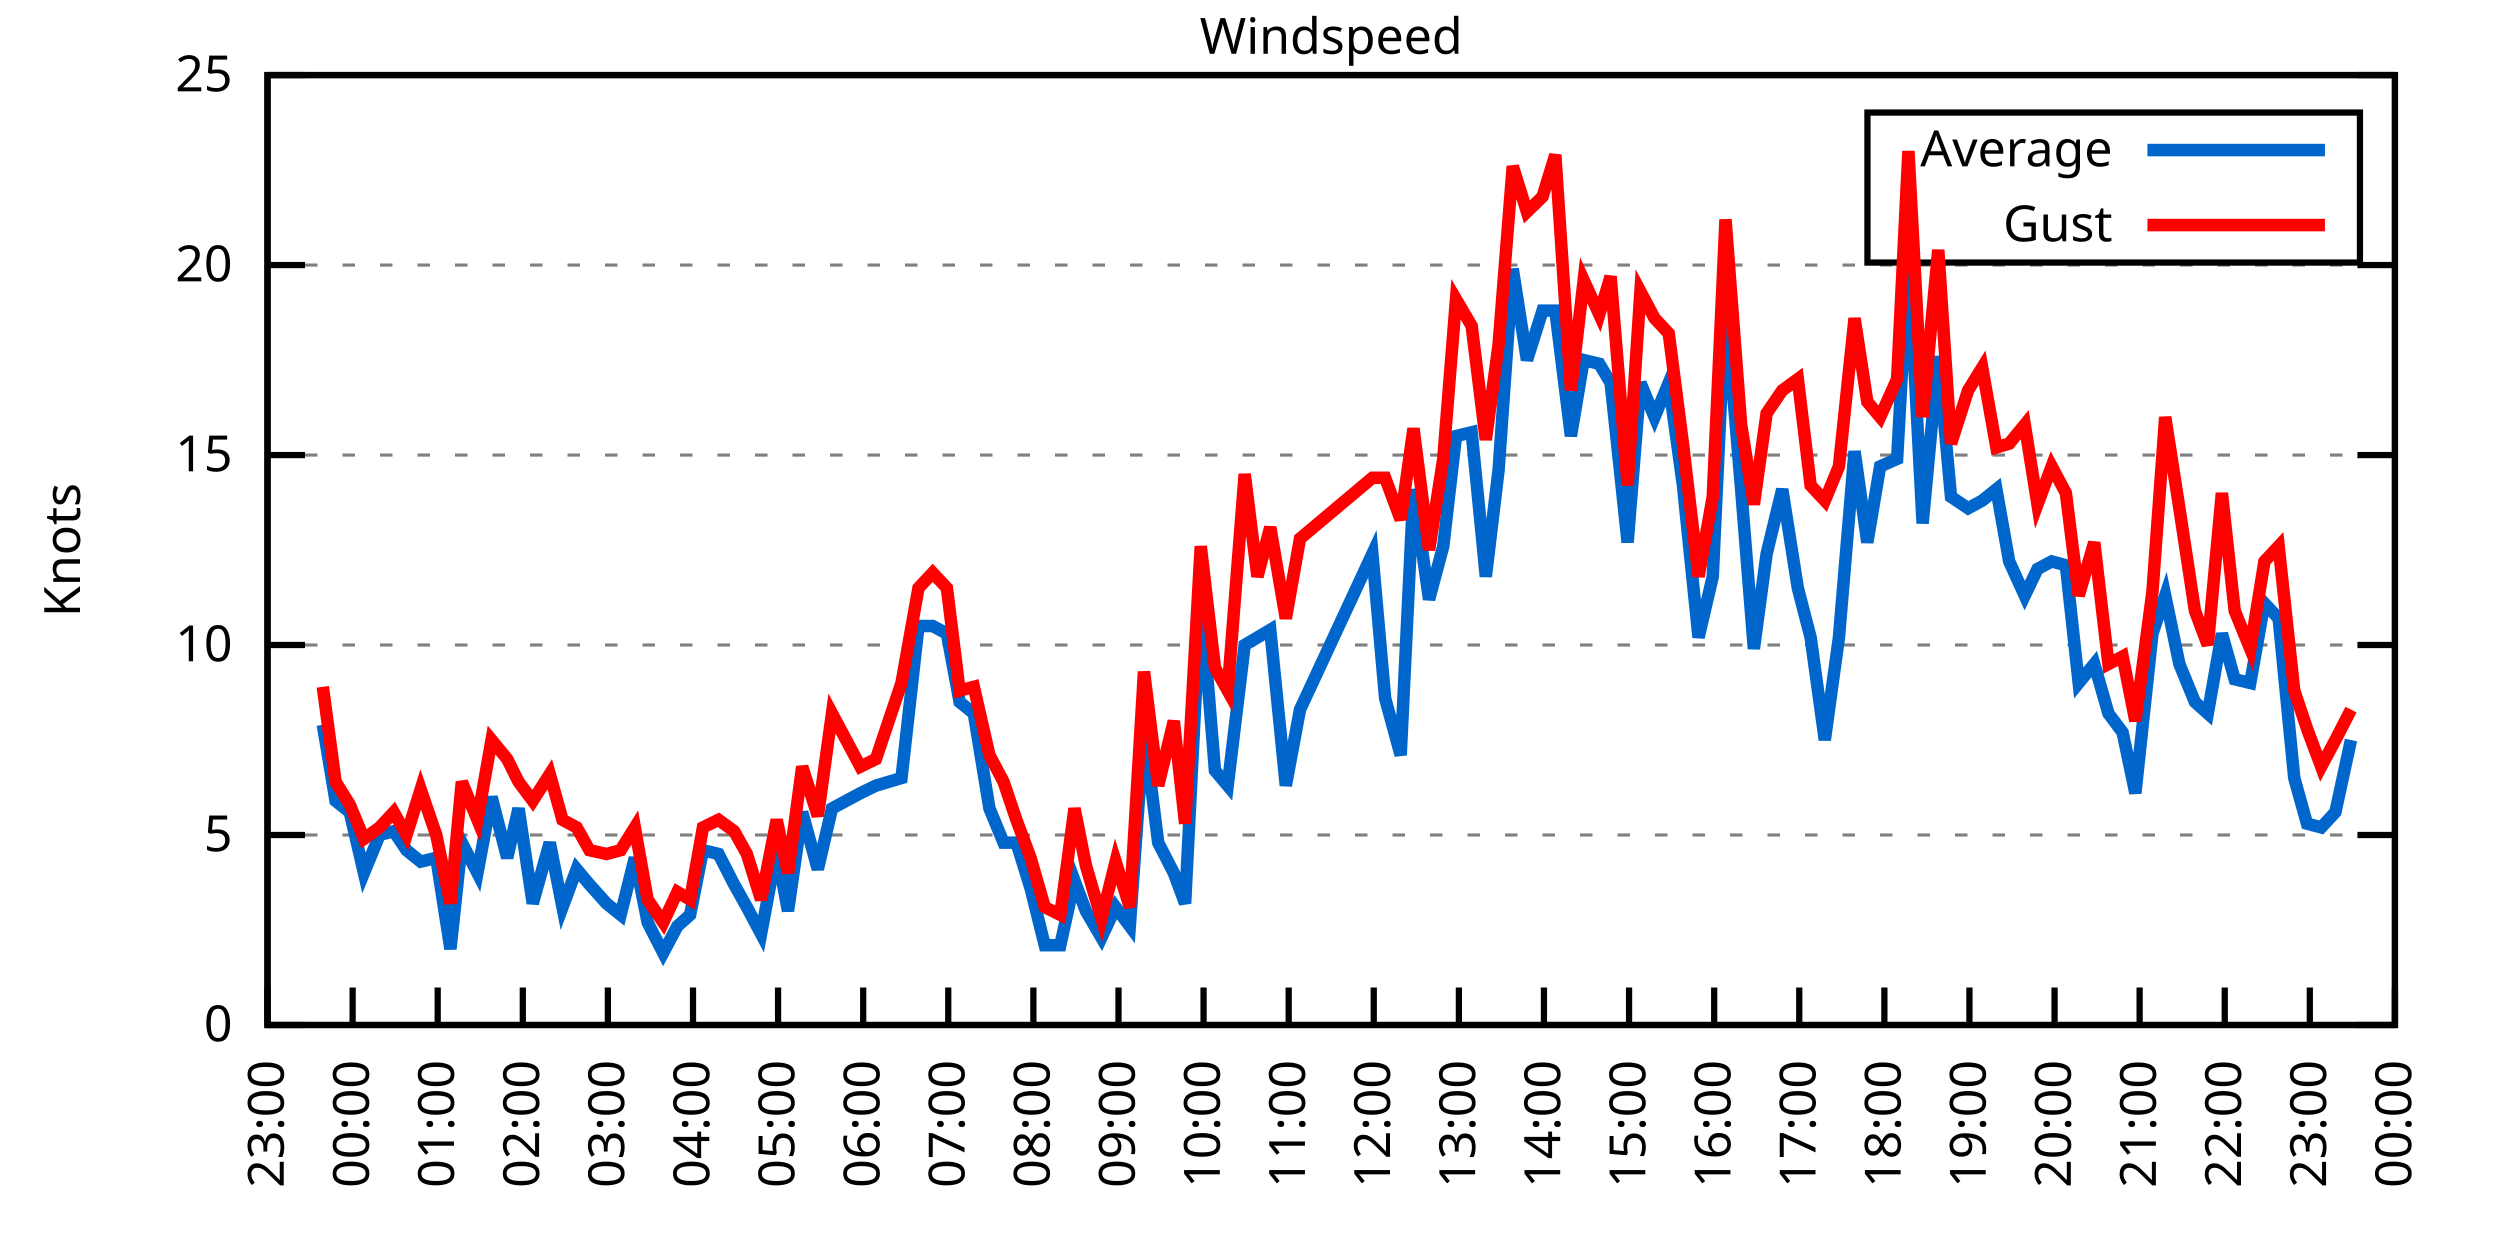
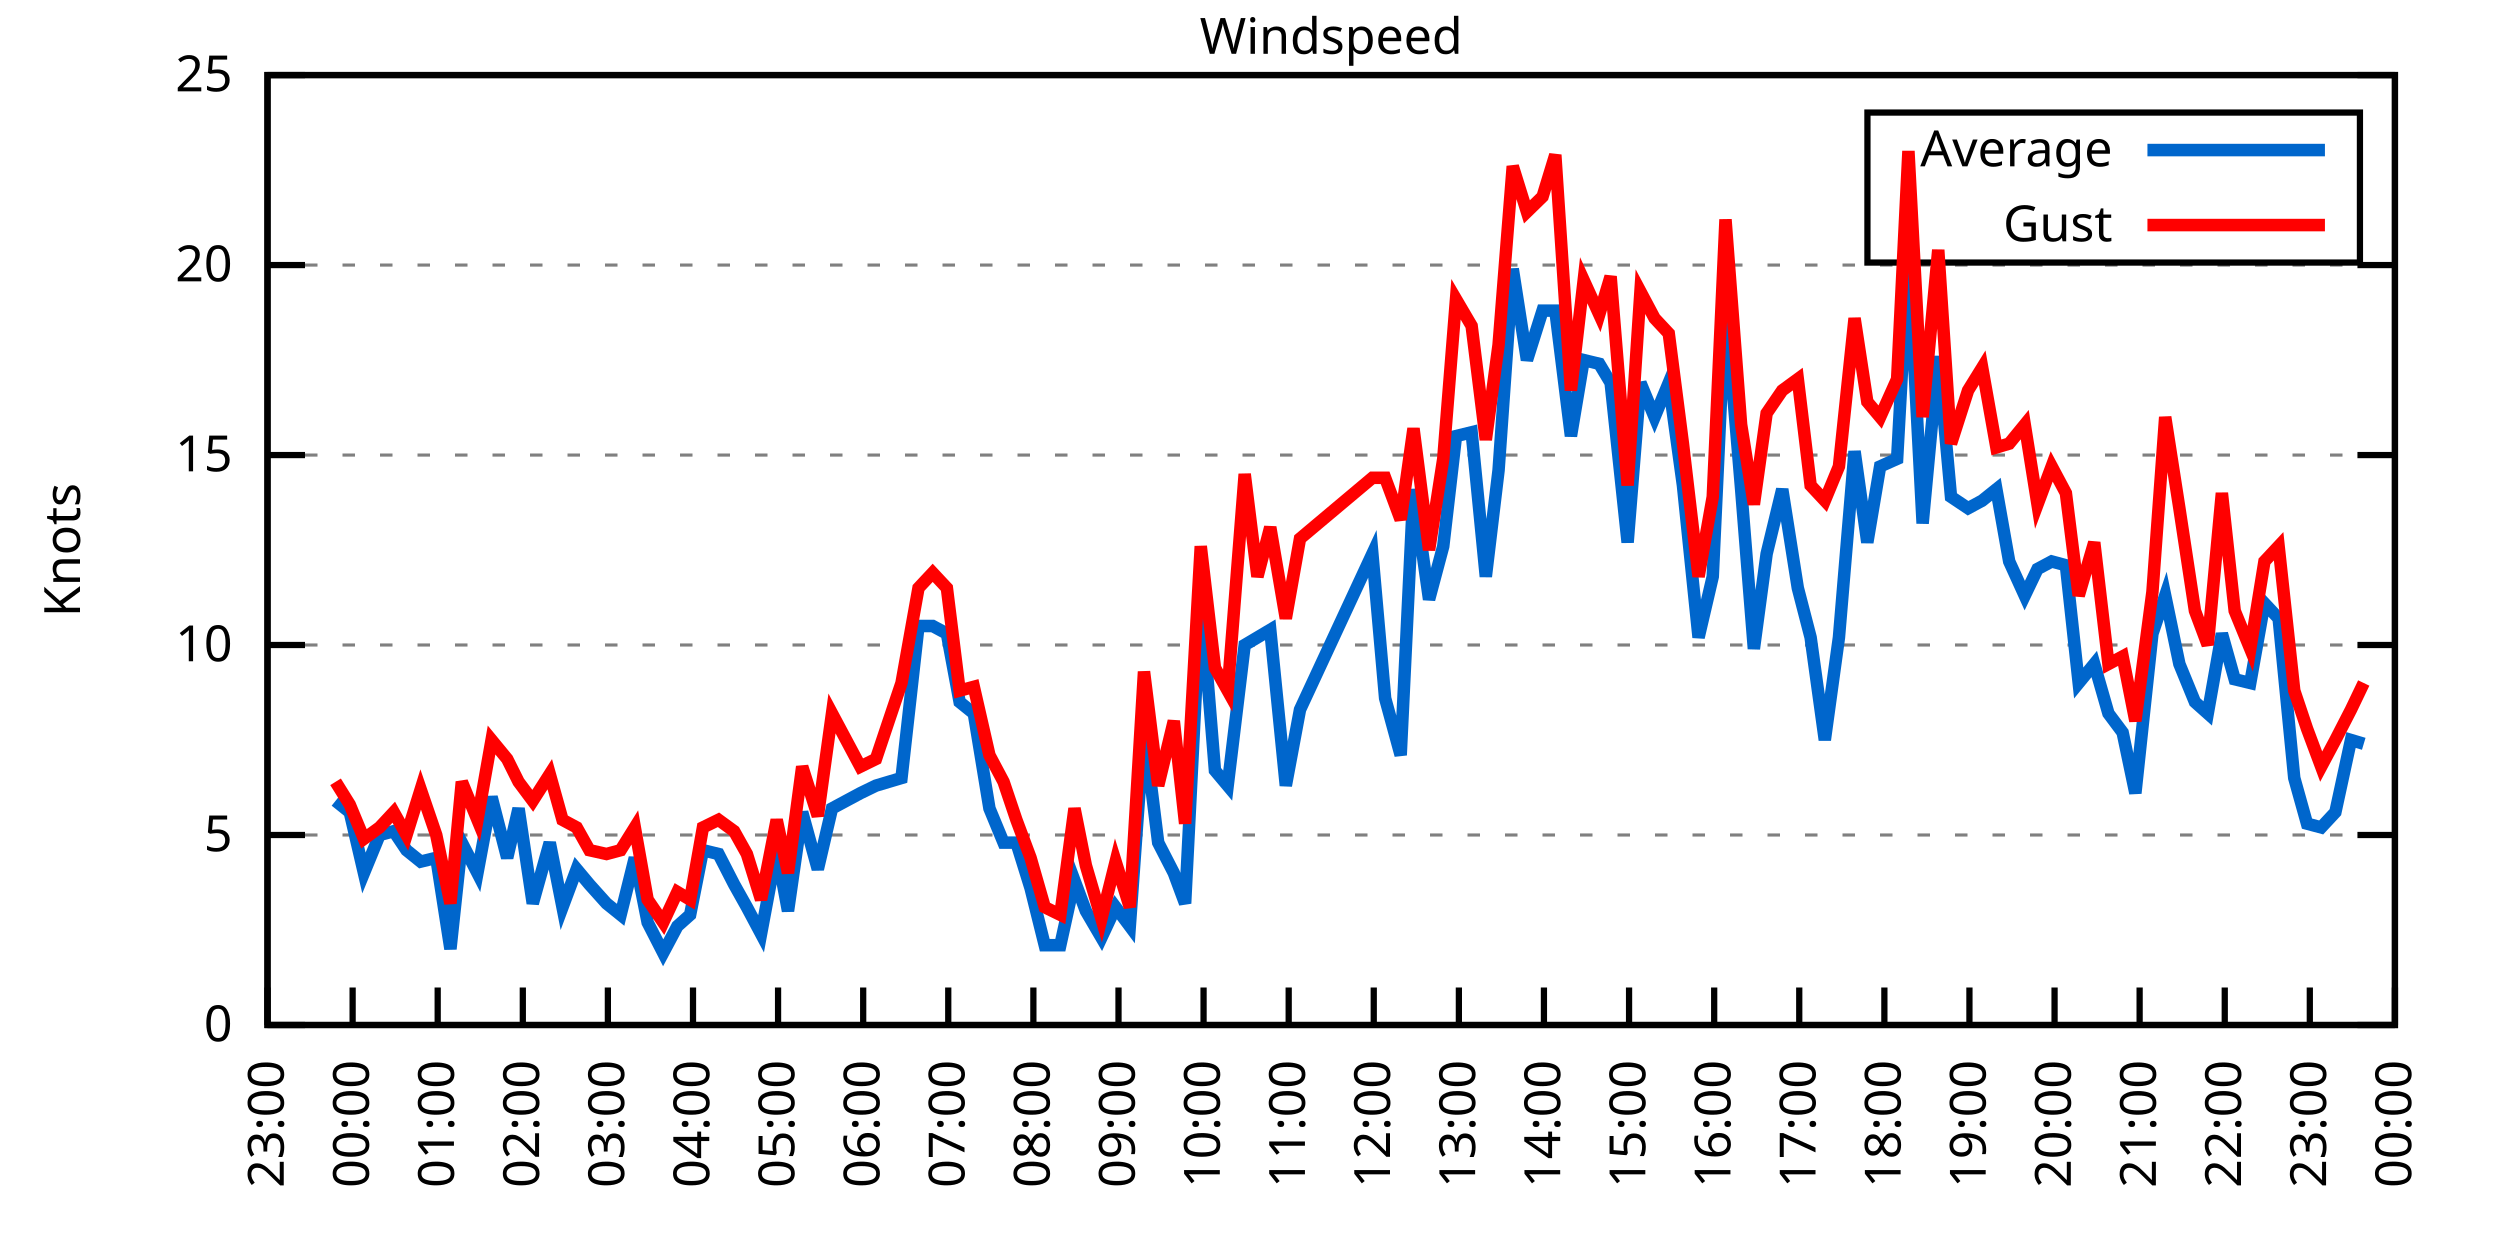
<svg xmlns="http://www.w3.org/2000/svg" xmlns:xlink="http://www.w3.org/1999/xlink" width="400" height="200" viewBox="0 0 400 200">
  <g id="gnuplot_canvas">
    <rect x="0" y="0" width="400" height="200" fill="none" />
    <defs>
      <circle id="gpDot" r="0.5" stroke-width="0.5" stroke="currentColor" />
      <path id="gpPt0" stroke-width="0.333" stroke="currentColor" d="M-1,0 h2 M0,-1 v2" />
      <path id="gpPt1" stroke-width="0.333" stroke="currentColor" d="M-1,-1 L1,1 M1,-1 L-1,1" />
      <path id="gpPt2" stroke-width="0.333" stroke="currentColor" d="M-1,0 L1,0 M0,-1 L0,1 M-1,-1 L1,1 M-1,1 L1,-1" />
      <rect id="gpPt3" stroke-width="0.333" stroke="currentColor" x="-1" y="-1" width="2" height="2" />
      <rect id="gpPt4" stroke-width="0.333" stroke="currentColor" fill="currentColor" x="-1" y="-1" width="2" height="2" />
      <circle id="gpPt5" stroke-width="0.333" stroke="currentColor" cx="0" cy="0" r="1" />
      <use xlink:href="#gpPt5" id="gpPt6" fill="currentColor" stroke="none" />
      <path id="gpPt7" stroke-width="0.333" stroke="currentColor" d="M0,-1.33 L-1.33,0.67 L1.33,0.67 z" />
      <use xlink:href="#gpPt7" id="gpPt8" fill="currentColor" stroke="none" />
      <use xlink:href="#gpPt7" id="gpPt9" stroke="currentColor" transform="rotate(180)" />
      <use xlink:href="#gpPt9" id="gpPt10" fill="currentColor" stroke="none" />
      <use xlink:href="#gpPt3" id="gpPt11" stroke="currentColor" transform="rotate(45)" />
      <use xlink:href="#gpPt11" id="gpPt12" fill="currentColor" stroke="none" />
      <path id="gpPt13" stroke-width="0.333" stroke="currentColor" d="M0,1.330 L1.265,0.411 L0.782,-1.067 L-0.782,-1.076 L-1.265,0.411 z" />
      <use xlink:href="#gpPt13" id="gpPt14" fill="currentColor" stroke="none" />
      <filter id="textbox" filterUnits="objectBoundingBox" x="0" y="0" height="1" width="1">
        <feFlood flood-color="white" flood-opacity="1" result="bgnd" />
        <feComposite in="SourceGraphic" in2="bgnd" operator="atop" />
      </filter>
      <filter id="greybox" filterUnits="objectBoundingBox" x="0" y="0" height="1" width="1">
        <feFlood flood-color="lightgrey" flood-opacity="1" result="grey" />
        <feComposite in="SourceGraphic" in2="grey" operator="atop" />
      </filter>
    </defs>
    <g fill="none" color="white" stroke="currentColor" stroke-width="1.00" stroke-linecap="butt" stroke-linejoin="miter">
</g>
    <g fill="none" color="black" stroke="currentColor" stroke-width="1.00" stroke-linecap="butt" stroke-linejoin="miter">
      <g stroke="none" shape-rendering="crispEdges">
        <polygon fill="rgb(255, 255, 255)" points="42.80,164.00 383.18,164.00 383.18,12.02 42.80,12.02 " />
      </g>
    </g>
    <g fill="none" color="black" stroke="currentColor" stroke-width="1.00" stroke-linecap="butt" stroke-linejoin="miter">
</g>
    <g fill="none" color="black" stroke="black" stroke-width="0.50" stroke-linecap="butt" stroke-linejoin="miter">
</g>
    <g fill="none" color="gray" stroke="currentColor" stroke-width="0.50" stroke-linecap="butt" stroke-linejoin="miter">
      <path stroke="gray" stroke-dasharray="2,4" class="gridline" d="M42.80,164.00 L383.19,164.00  " />
    </g>
    <g fill="none" color="gray" stroke="gray" stroke-width="1.00" stroke-linecap="butt" stroke-linejoin="miter">
</g>
    <g fill="none" color="black" stroke="currentColor" stroke-width="1.00" stroke-linecap="butt" stroke-linejoin="miter">
      <path stroke="black" d="M42.80,164.00 L48.80,164.00 M383.19,164.00 L377.19,164.00  " />
      <g transform="translate(37.20,166.60)" stroke="none" fill="black" font-family="Sans" font-size="8.00" text-anchor="end">
        <text>
          <tspan font-family="Sans"> 0</tspan>
        </text>
      </g>
    </g>
    <g fill="none" color="black" stroke="currentColor" stroke-width="1.00" stroke-linecap="butt" stroke-linejoin="miter">
</g>
    <g fill="none" color="black" stroke="black" stroke-width="0.50" stroke-linecap="butt" stroke-linejoin="miter">
</g>
    <g fill="none" color="gray" stroke="currentColor" stroke-width="0.50" stroke-linecap="butt" stroke-linejoin="miter">
      <path stroke="gray" stroke-dasharray="2,4" class="gridline" d="M42.80,133.60 L383.19,133.60  " />
    </g>
    <g fill="none" color="gray" stroke="gray" stroke-width="1.00" stroke-linecap="butt" stroke-linejoin="miter">
</g>
    <g fill="none" color="black" stroke="currentColor" stroke-width="1.00" stroke-linecap="butt" stroke-linejoin="miter">
      <path stroke="black" d="M42.80,133.60 L48.80,133.60 M383.19,133.60 L377.19,133.60  " />
      <g transform="translate(37.20,136.20)" stroke="none" fill="black" font-family="Sans" font-size="8.00" text-anchor="end">
        <text>
          <tspan font-family="Sans"> 5</tspan>
        </text>
      </g>
    </g>
    <g fill="none" color="black" stroke="currentColor" stroke-width="1.00" stroke-linecap="butt" stroke-linejoin="miter">
</g>
    <g fill="none" color="black" stroke="black" stroke-width="0.50" stroke-linecap="butt" stroke-linejoin="miter">
</g>
    <g fill="none" color="gray" stroke="currentColor" stroke-width="0.50" stroke-linecap="butt" stroke-linejoin="miter">
      <path stroke="gray" stroke-dasharray="2,4" class="gridline" d="M42.80,103.20 L383.19,103.20  " />
    </g>
    <g fill="none" color="gray" stroke="gray" stroke-width="1.00" stroke-linecap="butt" stroke-linejoin="miter">
</g>
    <g fill="none" color="black" stroke="currentColor" stroke-width="1.00" stroke-linecap="butt" stroke-linejoin="miter">
      <path stroke="black" d="M42.80,103.20 L48.80,103.20 M383.19,103.20 L377.19,103.20  " />
      <g transform="translate(37.20,105.80)" stroke="none" fill="black" font-family="Sans" font-size="8.00" text-anchor="end">
        <text>
          <tspan font-family="Sans"> 10</tspan>
        </text>
      </g>
    </g>
    <g fill="none" color="black" stroke="currentColor" stroke-width="1.00" stroke-linecap="butt" stroke-linejoin="miter">
</g>
    <g fill="none" color="black" stroke="black" stroke-width="0.50" stroke-linecap="butt" stroke-linejoin="miter">
</g>
    <g fill="none" color="gray" stroke="currentColor" stroke-width="0.50" stroke-linecap="butt" stroke-linejoin="miter">
      <path stroke="gray" stroke-dasharray="2,4" class="gridline" d="M42.80,72.81 L383.19,72.81  " />
    </g>
    <g fill="none" color="gray" stroke="gray" stroke-width="1.00" stroke-linecap="butt" stroke-linejoin="miter">
</g>
    <g fill="none" color="black" stroke="currentColor" stroke-width="1.00" stroke-linecap="butt" stroke-linejoin="miter">
      <path stroke="black" d="M42.80,72.81 L48.80,72.81 M383.19,72.81 L377.19,72.81  " />
      <g transform="translate(37.20,75.41)" stroke="none" fill="black" font-family="Sans" font-size="8.00" text-anchor="end">
        <text>
          <tspan font-family="Sans"> 15</tspan>
        </text>
      </g>
    </g>
    <g fill="none" color="black" stroke="currentColor" stroke-width="1.00" stroke-linecap="butt" stroke-linejoin="miter">
</g>
    <g fill="none" color="black" stroke="black" stroke-width="0.50" stroke-linecap="butt" stroke-linejoin="miter">
</g>
    <g fill="none" color="gray" stroke="currentColor" stroke-width="0.50" stroke-linecap="butt" stroke-linejoin="miter">
      <path stroke="gray" stroke-dasharray="2,4" class="gridline" d="M42.80,42.41 L383.19,42.41  " />
    </g>
    <g fill="none" color="gray" stroke="gray" stroke-width="1.00" stroke-linecap="butt" stroke-linejoin="miter">
</g>
    <g fill="none" color="black" stroke="currentColor" stroke-width="1.00" stroke-linecap="butt" stroke-linejoin="miter">
      <path stroke="black" d="M42.80,42.41 L48.80,42.41 M383.19,42.41 L377.19,42.41  " />
      <g transform="translate(37.20,45.01)" stroke="none" fill="black" font-family="Sans" font-size="8.00" text-anchor="end">
        <text>
          <tspan font-family="Sans"> 20</tspan>
        </text>
      </g>
    </g>
    <g fill="none" color="black" stroke="currentColor" stroke-width="1.00" stroke-linecap="butt" stroke-linejoin="miter">
</g>
    <g fill="none" color="black" stroke="black" stroke-width="0.50" stroke-linecap="butt" stroke-linejoin="miter">
</g>
    <g fill="none" color="gray" stroke="currentColor" stroke-width="0.50" stroke-linecap="butt" stroke-linejoin="miter">
      <path stroke="gray" stroke-dasharray="2,4" class="gridline" d="M42.80,12.01 L383.19,12.01  " />
    </g>
    <g fill="none" color="gray" stroke="gray" stroke-width="1.00" stroke-linecap="butt" stroke-linejoin="miter">
</g>
    <g fill="none" color="black" stroke="currentColor" stroke-width="1.00" stroke-linecap="butt" stroke-linejoin="miter">
      <path stroke="black" d="M42.80,12.01 L48.80,12.01 M383.19,12.01 L377.19,12.01  " />
      <g transform="translate(37.20,14.61)" stroke="none" fill="black" font-family="Sans" font-size="8.00" text-anchor="end">
        <text>
          <tspan font-family="Sans"> 25</tspan>
        </text>
      </g>
    </g>
    <g fill="none" color="black" stroke="currentColor" stroke-width="1.00" stroke-linecap="butt" stroke-linejoin="miter">
      <path stroke="black" d="M42.80,164.00 L42.80,158.00  " />
      <g transform="translate(45.40,169.60) rotate(270.00)" stroke="none" fill="black" font-family="Sans" font-size="8.00" text-anchor="end">
        <text>
          <tspan font-family="Sans">23:00</tspan>
        </text>
      </g>
    </g>
    <g fill="none" color="black" stroke="currentColor" stroke-width="1.00" stroke-linecap="butt" stroke-linejoin="miter">
      <path stroke="black" d="M56.42,164.00 L56.42,158.00  " />
      <g transform="translate(59.02,169.60) rotate(270.00)" stroke="none" fill="black" font-family="Sans" font-size="8.00" text-anchor="end">
        <text>
          <tspan font-family="Sans">00:00</tspan>
        </text>
      </g>
    </g>
    <g fill="none" color="black" stroke="currentColor" stroke-width="1.00" stroke-linecap="butt" stroke-linejoin="miter">
      <path stroke="black" d="M70.03,164.00 L70.03,158.00  " />
      <g transform="translate(72.63,169.60) rotate(270.00)" stroke="none" fill="black" font-family="Sans" font-size="8.00" text-anchor="end">
        <text>
          <tspan font-family="Sans">01:00</tspan>
        </text>
      </g>
    </g>
    <g fill="none" color="black" stroke="currentColor" stroke-width="1.00" stroke-linecap="butt" stroke-linejoin="miter">
      <path stroke="black" d="M83.65,164.00 L83.65,158.00  " />
      <g transform="translate(86.25,169.60) rotate(270.00)" stroke="none" fill="black" font-family="Sans" font-size="8.00" text-anchor="end">
        <text>
          <tspan font-family="Sans">02:00</tspan>
        </text>
      </g>
    </g>
    <g fill="none" color="black" stroke="currentColor" stroke-width="1.00" stroke-linecap="butt" stroke-linejoin="miter">
      <path stroke="black" d="M97.26,164.00 L97.26,158.00  " />
      <g transform="translate(99.86,169.60) rotate(270.00)" stroke="none" fill="black" font-family="Sans" font-size="8.00" text-anchor="end">
        <text>
          <tspan font-family="Sans">03:00</tspan>
        </text>
      </g>
    </g>
    <g fill="none" color="black" stroke="currentColor" stroke-width="1.00" stroke-linecap="butt" stroke-linejoin="miter">
      <path stroke="black" d="M110.88,164.00 L110.88,158.00  " />
      <g transform="translate(113.48,169.60) rotate(270.00)" stroke="none" fill="black" font-family="Sans" font-size="8.00" text-anchor="end">
        <text>
          <tspan font-family="Sans">04:00</tspan>
        </text>
      </g>
    </g>
    <g fill="none" color="black" stroke="currentColor" stroke-width="1.00" stroke-linecap="butt" stroke-linejoin="miter">
      <path stroke="black" d="M124.49,164.00 L124.49,158.00  " />
      <g transform="translate(127.09,169.60) rotate(270.00)" stroke="none" fill="black" font-family="Sans" font-size="8.00" text-anchor="end">
        <text>
          <tspan font-family="Sans">05:00</tspan>
        </text>
      </g>
    </g>
    <g fill="none" color="black" stroke="currentColor" stroke-width="1.00" stroke-linecap="butt" stroke-linejoin="miter">
      <path stroke="black" d="M138.11,164.00 L138.11,158.00  " />
      <g transform="translate(140.71,169.60) rotate(270.00)" stroke="none" fill="black" font-family="Sans" font-size="8.00" text-anchor="end">
        <text>
          <tspan font-family="Sans">06:00</tspan>
        </text>
      </g>
    </g>
    <g fill="none" color="black" stroke="currentColor" stroke-width="1.00" stroke-linecap="butt" stroke-linejoin="miter">
      <path stroke="black" d="M151.72,164.00 L151.72,158.00  " />
      <g transform="translate(154.32,169.60) rotate(270.00)" stroke="none" fill="black" font-family="Sans" font-size="8.00" text-anchor="end">
        <text>
          <tspan font-family="Sans">07:00</tspan>
        </text>
      </g>
    </g>
    <g fill="none" color="black" stroke="currentColor" stroke-width="1.00" stroke-linecap="butt" stroke-linejoin="miter">
      <path stroke="black" d="M165.34,164.00 L165.34,158.00  " />
      <g transform="translate(167.94,169.60) rotate(270.00)" stroke="none" fill="black" font-family="Sans" font-size="8.00" text-anchor="end">
        <text>
          <tspan font-family="Sans">08:00</tspan>
        </text>
      </g>
    </g>
    <g fill="none" color="black" stroke="currentColor" stroke-width="1.00" stroke-linecap="butt" stroke-linejoin="miter">
      <path stroke="black" d="M178.96,164.00 L178.96,158.00  " />
      <g transform="translate(181.56,169.60) rotate(270.00)" stroke="none" fill="black" font-family="Sans" font-size="8.00" text-anchor="end">
        <text>
          <tspan font-family="Sans">09:00</tspan>
        </text>
      </g>
    </g>
    <g fill="none" color="black" stroke="currentColor" stroke-width="1.00" stroke-linecap="butt" stroke-linejoin="miter">
      <path stroke="black" d="M192.57,164.00 L192.57,158.00  " />
      <g transform="translate(195.17,169.60) rotate(270.00)" stroke="none" fill="black" font-family="Sans" font-size="8.00" text-anchor="end">
        <text>
          <tspan font-family="Sans">10:00</tspan>
        </text>
      </g>
    </g>
    <g fill="none" color="black" stroke="currentColor" stroke-width="1.00" stroke-linecap="butt" stroke-linejoin="miter">
      <path stroke="black" d="M206.19,164.00 L206.19,158.00  " />
      <g transform="translate(208.79,169.60) rotate(270.00)" stroke="none" fill="black" font-family="Sans" font-size="8.00" text-anchor="end">
        <text>
          <tspan font-family="Sans">11:00</tspan>
        </text>
      </g>
    </g>
    <g fill="none" color="black" stroke="currentColor" stroke-width="1.00" stroke-linecap="butt" stroke-linejoin="miter">
      <path stroke="black" d="M219.80,164.00 L219.80,158.00  " />
      <g transform="translate(222.40,169.60) rotate(270.00)" stroke="none" fill="black" font-family="Sans" font-size="8.00" text-anchor="end">
        <text>
          <tspan font-family="Sans">12:00</tspan>
        </text>
      </g>
    </g>
    <g fill="none" color="black" stroke="currentColor" stroke-width="1.00" stroke-linecap="butt" stroke-linejoin="miter">
      <path stroke="black" d="M233.42,164.00 L233.42,158.00  " />
      <g transform="translate(236.02,169.60) rotate(270.00)" stroke="none" fill="black" font-family="Sans" font-size="8.00" text-anchor="end">
        <text>
          <tspan font-family="Sans">13:00</tspan>
        </text>
      </g>
    </g>
    <g fill="none" color="black" stroke="currentColor" stroke-width="1.00" stroke-linecap="butt" stroke-linejoin="miter">
      <path stroke="black" d="M247.03,164.00 L247.03,158.00  " />
      <g transform="translate(249.63,169.60) rotate(270.00)" stroke="none" fill="black" font-family="Sans" font-size="8.00" text-anchor="end">
        <text>
          <tspan font-family="Sans">14:00</tspan>
        </text>
      </g>
    </g>
    <g fill="none" color="black" stroke="currentColor" stroke-width="1.00" stroke-linecap="butt" stroke-linejoin="miter">
      <path stroke="black" d="M260.65,164.00 L260.65,158.00  " />
      <g transform="translate(263.25,169.60) rotate(270.00)" stroke="none" fill="black" font-family="Sans" font-size="8.00" text-anchor="end">
        <text>
          <tspan font-family="Sans">15:00</tspan>
        </text>
      </g>
    </g>
    <g fill="none" color="black" stroke="currentColor" stroke-width="1.00" stroke-linecap="butt" stroke-linejoin="miter">
      <path stroke="black" d="M274.27,164.00 L274.27,158.00  " />
      <g transform="translate(276.87,169.60) rotate(270.00)" stroke="none" fill="black" font-family="Sans" font-size="8.00" text-anchor="end">
        <text>
          <tspan font-family="Sans">16:00</tspan>
        </text>
      </g>
    </g>
    <g fill="none" color="black" stroke="currentColor" stroke-width="1.00" stroke-linecap="butt" stroke-linejoin="miter">
      <path stroke="black" d="M287.88,164.00 L287.88,158.00  " />
      <g transform="translate(290.48,169.60) rotate(270.00)" stroke="none" fill="black" font-family="Sans" font-size="8.00" text-anchor="end">
        <text>
          <tspan font-family="Sans">17:00</tspan>
        </text>
      </g>
    </g>
    <g fill="none" color="black" stroke="currentColor" stroke-width="1.00" stroke-linecap="butt" stroke-linejoin="miter">
      <path stroke="black" d="M301.50,164.00 L301.50,158.00  " />
      <g transform="translate(304.10,169.60) rotate(270.00)" stroke="none" fill="black" font-family="Sans" font-size="8.00" text-anchor="end">
        <text>
          <tspan font-family="Sans">18:00</tspan>
        </text>
      </g>
    </g>
    <g fill="none" color="black" stroke="currentColor" stroke-width="1.00" stroke-linecap="butt" stroke-linejoin="miter">
      <path stroke="black" d="M315.11,164.00 L315.11,158.00  " />
      <g transform="translate(317.71,169.60) rotate(270.00)" stroke="none" fill="black" font-family="Sans" font-size="8.00" text-anchor="end">
        <text>
          <tspan font-family="Sans">19:00</tspan>
        </text>
      </g>
    </g>
    <g fill="none" color="black" stroke="currentColor" stroke-width="1.00" stroke-linecap="butt" stroke-linejoin="miter">
      <path stroke="black" d="M328.73,164.00 L328.73,158.00  " />
      <g transform="translate(331.33,169.60) rotate(270.00)" stroke="none" fill="black" font-family="Sans" font-size="8.00" text-anchor="end">
        <text>
          <tspan font-family="Sans">20:00</tspan>
        </text>
      </g>
    </g>
    <g fill="none" color="black" stroke="currentColor" stroke-width="1.00" stroke-linecap="butt" stroke-linejoin="miter">
      <path stroke="black" d="M342.34,164.00 L342.34,158.00  " />
      <g transform="translate(344.94,169.60) rotate(270.00)" stroke="none" fill="black" font-family="Sans" font-size="8.00" text-anchor="end">
        <text>
          <tspan font-family="Sans">21:00</tspan>
        </text>
      </g>
    </g>
    <g fill="none" color="black" stroke="currentColor" stroke-width="1.00" stroke-linecap="butt" stroke-linejoin="miter">
      <path stroke="black" d="M355.96,164.00 L355.96,158.00  " />
      <g transform="translate(358.56,169.60) rotate(270.00)" stroke="none" fill="black" font-family="Sans" font-size="8.00" text-anchor="end">
        <text>
          <tspan font-family="Sans">22:00</tspan>
        </text>
      </g>
    </g>
    <g fill="none" color="black" stroke="currentColor" stroke-width="1.00" stroke-linecap="butt" stroke-linejoin="miter">
      <path stroke="black" d="M369.57,164.00 L369.57,158.00  " />
      <g transform="translate(372.17,169.60) rotate(270.00)" stroke="none" fill="black" font-family="Sans" font-size="8.00" text-anchor="end">
        <text>
          <tspan font-family="Sans">23:00</tspan>
        </text>
      </g>
    </g>
    <g fill="none" color="black" stroke="currentColor" stroke-width="1.00" stroke-linecap="butt" stroke-linejoin="miter">
      <path stroke="black" d="M383.19,164.00 L383.19,158.00  " />
      <g transform="translate(385.79,169.60) rotate(270.00)" stroke="none" fill="black" font-family="Sans" font-size="8.00" text-anchor="end">
        <text>
          <tspan font-family="Sans">00:00</tspan>
        </text>
      </g>
    </g>
    <g fill="none" color="black" stroke="currentColor" stroke-width="1.00" stroke-linecap="butt" stroke-linejoin="miter">
</g>
    <g fill="none" color="black" stroke="currentColor" stroke-width="1.00" stroke-linecap="butt" stroke-linejoin="miter">
      <path stroke="black" d="M42.80,12.01 L42.80,164.00 L383.19,164.00 L383.19,12.01 L42.80,12.01 Z  " />
    </g>
    <g fill="none" color="black" stroke="currentColor" stroke-width="1.00" stroke-linecap="butt" stroke-linejoin="miter">
</g>
    <g fill="none" color="black" stroke="currentColor" stroke-width="1.00" stroke-linecap="butt" stroke-linejoin="miter">
      <path stroke="black" d="M298.79,42.01 L298.79,18.01 L377.59,18.01 L377.59,42.01 L298.79,42.01 Z  " />
    </g>
    <g id="Windspeed_plot_1">
      <g fill="none" color="white" stroke="black" stroke-width="2.00" stroke-linecap="butt" stroke-linejoin="miter">
</g>
      <g fill="none" color="black" stroke="currentColor" stroke-width="2.00" stroke-linecap="butt" stroke-linejoin="miter">
        <g transform="translate(337.99,26.61)" stroke="none" fill="black" font-family="Sans" font-size="8.00" text-anchor="end">
          <text>
            <tspan font-family="Sans">Average</tspan>
          </text>
        </g>
      </g>
      <g fill="none" color="black" stroke="currentColor" stroke-width="2.00" stroke-linecap="butt" stroke-linejoin="miter">
-         <path stroke="rgb(  0, 102, 204)" d="M343.59,24.01 L371.99,24.01 M51.65,115.97 L53.69,128.13 L55.96,129.95 L58.23,139.68 L60.73,133.60 L63.00,132.99   L65.04,136.03 L67.31,137.86 L69.80,137.25 L72.07,151.84 L73.89,134.82 L76.39,139.68 L78.65,127.52 L81.15,137.25   L82.97,129.35 L85.24,144.55 L87.96,134.82 L90.00,145.15 L92.27,139.07 L94.31,141.51 L97.04,144.55 L99.30,146.37   L101.57,137.25 L103.62,147.59 L106.11,152.45 L108.38,148.19 L110.42,146.37 L112.47,136.03 L114.96,136.64 L117.46,141.51   L119.50,145.15 L121.77,149.41 L124.27,136.03 L126.08,145.76 L128.35,129.95 L130.85,139.07 L133.12,129.35 L137.66,126.91   L140.15,125.70 L142.19,125.09 L144.24,124.48 L146.96,100.16 L149.23,100.16 L151.50,101.38 L153.54,112.32 L155.81,114.15   L158.31,129.35 L160.57,134.82 L162.62,134.82 L164.89,142.11 L167.16,151.23 L169.65,151.23 L171.92,140.90 L173.74,145.76   L176.23,150.02 L178.50,145.15 L180.77,148.19 L183.04,116.58 L185.31,134.82 L187.81,139.68 L189.62,144.55 L192.12,95.30   L194.39,123.27 L196.43,125.70 L199.15,103.20 L201.19,101.99 L203.24,100.77 L205.73,125.70 L208.00,113.54 L219.58,88.61   L221.62,111.72 L224.11,120.83 L226.16,78.28 L228.65,95.91 L230.92,87.40 L232.96,69.77 L235.46,69.16 L237.73,92.26   L239.77,75.24 L242.04,43.02 L244.31,57.61 L246.81,49.70 L248.85,49.70 L251.35,69.77 L253.39,57.61 L255.88,58.21   L257.70,61.25 L260.42,86.79 L262.47,61.25 L264.73,66.73 L267.00,61.25 L269.27,77.67 L271.77,101.99 L274.04,92.26   L276.08,48.49 L278.58,78.28 L280.62,103.81 L282.66,88.61 L285.16,78.28 L287.65,94.08 L289.70,101.99 L291.97,118.40   L294.23,101.99 L296.73,72.20 L298.77,86.79 L300.82,74.63 L303.54,73.41 L305.35,40.58 L307.62,83.75 L310.12,57.00   L312.16,79.49 L314.89,81.32 L317.15,80.10 L319.42,78.28 L321.47,89.83 L323.96,95.30 L326.00,91.04 L328.27,89.83   L330.54,90.44 L332.59,109.28 L335.08,106.24 L337.35,114.15 L339.62,117.19 L341.66,126.91 L344.39,101.38 L346.43,95.30   L348.70,106.24 L351.19,112.32 L353.24,114.15 L355.50,101.38 L357.55,108.68 L360.04,109.28 L362.31,96.52 L364.58,98.95   L367.08,124.48 L369.12,131.78 L371.39,132.39 L373.66,129.95 L376.16,118.40  " />
+         <path stroke="rgb(  0, 102, 204)" d="M343.59,24.01 L371.99,24.01 M53.69,128.13 L55.96,129.95 L58.23,139.68 L60.73,133.60 L63.00,132.99 L65.04,136.03   L67.31,137.86 L69.80,137.25 L72.07,151.84 L73.89,134.82 L76.39,139.68 L78.65,127.52 L81.15,137.25 L82.97,129.35   L85.24,144.55 L87.96,134.82 L90.00,145.15 L92.27,139.07 L94.31,141.51 L97.04,144.55 L99.30,146.37 L101.57,137.25   L103.62,147.59 L106.11,152.45 L108.38,148.19 L110.42,146.37 L112.47,136.03 L114.96,136.64 L117.46,141.51 L119.50,145.15   L121.77,149.41 L124.27,136.03 L126.08,145.76 L128.35,129.95 L130.85,139.07 L133.12,129.35 L137.66,126.91 L140.15,125.70   L142.19,125.09 L144.24,124.48 L146.96,100.16 L149.23,100.16 L151.50,101.38 L153.54,112.32 L155.81,114.15 L158.31,129.35   L160.57,134.82 L162.62,134.82 L164.89,142.11 L167.16,151.23 L169.65,151.23 L171.92,140.90 L173.74,145.76 L176.23,150.02   L178.50,145.15 L180.77,148.19 L183.04,116.58 L185.31,134.82 L187.81,139.68 L189.62,144.55 L192.12,95.30 L194.39,123.27   L196.43,125.70 L199.15,103.20 L201.19,101.99 L203.24,100.77 L205.73,125.70 L208.00,113.54 L219.58,88.61 L221.62,111.72   L224.11,120.83 L226.16,78.28 L228.65,95.91 L230.92,87.40 L232.96,69.77 L235.46,69.16 L237.73,92.26 L239.77,75.24   L242.04,43.02 L244.31,57.61 L246.81,49.70 L248.85,49.70 L251.35,69.77 L253.39,57.61 L255.88,58.21 L257.70,61.25   L260.42,86.79 L262.47,61.25 L264.73,66.73 L267.00,61.25 L269.27,77.67 L271.77,101.99 L274.04,92.26 L276.08,48.49   L278.58,78.28 L280.62,103.81 L282.66,88.61 L285.16,78.28 L287.65,94.08 L289.70,101.99 L291.97,118.40 L294.23,101.99   L296.73,72.20 L298.77,86.79 L300.82,74.63 L303.54,73.41 L305.35,40.58 L307.62,83.75 L310.12,57.00 L312.16,79.49   L314.89,81.32 L317.15,80.10 L319.42,78.28 L321.47,89.83 L323.96,95.30 L326.00,91.04 L328.27,89.83 L330.54,90.44   L332.59,109.28 L335.08,106.24 L337.35,114.15 L339.62,117.19 L341.66,126.91 L344.39,101.38 L346.43,95.30 L348.70,106.24   L351.19,112.32 L353.24,114.15 L355.50,101.38 L357.55,108.68 L360.04,109.28 L362.31,96.52 L364.58,98.95 L367.08,124.48   L369.12,131.78 L371.39,132.39 L373.66,129.95 L376.16,118.40 L378.20,119.01  " />
      </g>
    </g>
    <g id="Windspeed_plot_2">
      <g fill="none" color="black" stroke="currentColor" stroke-width="2.00" stroke-linecap="butt" stroke-linejoin="miter">
        <g transform="translate(337.99,38.61)" stroke="none" fill="black" font-family="Sans" font-size="8.00" text-anchor="end">
          <text>
            <tspan font-family="Sans">Gust</tspan>
          </text>
        </g>
      </g>
      <g fill="none" color="black" stroke="currentColor" stroke-width="2.00" stroke-linecap="butt" stroke-linejoin="miter">
-         <path stroke="rgb(255,   0,   0)" d="M343.59,36.01 L371.99,36.01 M51.65,109.89 L53.69,125.09 L55.96,128.74 L58.23,134.21 L60.73,132.39 L63.00,129.95   L65.04,133.60 L67.31,126.31 L69.80,133.60 L72.07,144.55 L73.89,125.09 L76.39,131.17 L78.65,118.40 L81.15,121.44   L82.97,125.09 L85.24,128.13 L87.96,123.87 L90.00,131.17 L92.27,132.39 L94.31,136.03 L97.04,136.64 L99.30,136.03   L101.57,132.39 L103.62,143.94 L106.11,147.59 L108.38,142.72 L110.42,143.94 L112.47,132.39 L114.96,131.17 L117.46,132.99   L119.50,136.64 L121.77,143.94 L124.27,131.17 L126.08,139.68 L128.35,122.66 L130.85,130.56 L133.12,114.15 L137.66,122.66   L140.15,121.44 L142.19,115.36 L144.24,109.28 L146.96,94.08 L149.23,91.65 L151.50,94.08 L153.54,110.50 L155.81,109.89   L158.31,120.83 L160.57,125.09 L162.62,131.17 L164.89,137.25 L167.16,145.15 L169.65,146.37 L171.92,129.35 L173.74,138.47   L176.23,146.98 L178.50,137.86 L180.77,145.15 L183.04,107.46 L185.31,125.70 L187.81,115.36 L189.62,131.78 L192.12,87.40   L194.39,106.85 L196.43,110.50 L199.15,75.85 L201.19,92.26 L203.24,84.36 L205.73,98.95 L208.00,86.18 L219.58,76.45   L221.62,76.45 L224.11,83.14 L226.16,68.55 L228.65,88.00 L230.92,73.41 L232.96,47.88 L235.46,52.14 L237.73,70.37   L239.77,55.18 L242.04,26.60 L244.31,33.90 L246.81,31.46 L248.85,24.78 L251.35,62.47 L253.39,44.84 L255.88,50.31   L257.70,44.23 L260.42,77.67 L262.47,46.66 L264.73,50.92 L267.00,53.35 L269.27,70.98 L271.77,92.26 L274.04,79.49   L276.08,35.11 L278.58,67.94 L280.62,80.71 L282.66,66.12 L285.16,62.47 L287.65,60.65 L289.70,77.67 L291.97,80.10   L294.23,74.63 L296.73,50.92 L298.77,64.29 L300.82,66.73 L303.54,60.65 L305.35,24.17 L307.62,66.73 L310.12,39.98   L312.16,70.98 L314.89,62.47 L317.15,58.82 L319.42,71.59 L321.47,70.98 L323.96,67.94 L326.00,80.71 L328.27,74.63   L330.54,78.89 L332.59,95.30 L335.08,86.79 L337.35,106.24 L339.62,105.03 L341.66,115.36 L344.39,94.69 L346.43,66.73   L348.70,81.32 L351.19,97.73 L353.24,103.20 L355.50,78.89 L357.55,97.73 L360.04,103.81 L362.31,89.83 L364.58,87.40   L367.08,110.50 L369.12,116.58 L371.39,122.66 L373.66,118.40 L376.16,113.54  " />
+         <path stroke="rgb(255,   0,   0)" d="M343.59,36.01 L371.99,36.01 M53.69,125.09 L55.96,128.74 L58.23,134.21 L60.73,132.39 L63.00,129.95 L65.04,133.60   L67.31,126.31 L69.80,133.60 L72.07,144.55 L73.89,125.09 L76.39,131.17 L78.65,118.40 L81.15,121.44 L82.97,125.09   L85.24,128.13 L87.96,123.87 L90.00,131.17 L92.27,132.39 L94.31,136.03 L97.04,136.64 L99.30,136.03 L101.57,132.39   L103.62,143.94 L106.11,147.59 L108.38,142.72 L110.42,143.94 L112.47,132.39 L114.96,131.17 L117.46,132.99 L119.50,136.64   L121.77,143.94 L124.27,131.17 L126.08,139.68 L128.35,122.66 L130.85,130.56 L133.12,114.15 L137.66,122.66 L140.15,121.44   L142.19,115.36 L144.24,109.28 L146.96,94.08 L149.23,91.65 L151.50,94.08 L153.54,110.50 L155.81,109.89 L158.31,120.83   L160.57,125.09 L162.62,131.17 L164.89,137.25 L167.16,145.15 L169.65,146.37 L171.92,129.35 L173.74,138.47 L176.23,146.98   L178.50,137.86 L180.77,145.15 L183.04,107.46 L185.31,125.70 L187.81,115.36 L189.62,131.78 L192.12,87.40 L194.39,106.85   L196.43,110.50 L199.15,75.85 L201.19,92.26 L203.24,84.36 L205.73,98.95 L208.00,86.18 L219.58,76.45 L221.62,76.45   L224.11,83.14 L226.16,68.55 L228.65,88.00 L230.92,73.41 L232.96,47.88 L235.46,52.14 L237.73,70.37 L239.77,55.18   L242.04,26.60 L244.31,33.90 L246.81,31.46 L248.85,24.78 L251.35,62.47 L253.39,44.84 L255.88,50.31 L257.70,44.23   L260.42,77.67 L262.47,46.66 L264.73,50.92 L267.00,53.35 L269.27,70.98 L271.77,92.26 L274.04,79.49 L276.08,35.11   L278.58,67.94 L280.62,80.71 L282.66,66.12 L285.16,62.47 L287.65,60.65 L289.70,77.67 L291.97,80.10 L294.23,74.63   L296.73,50.92 L298.77,64.29 L300.82,66.73 L303.54,60.65 L305.35,24.17 L307.62,66.73 L310.12,39.98 L312.16,70.98   L314.89,62.47 L317.15,58.82 L319.42,71.59 L321.47,70.98 L323.96,67.94 L326.00,80.71 L328.27,74.63 L330.54,78.89   L332.59,95.30 L335.08,86.79 L337.35,106.24 L339.62,105.03 L341.66,115.36 L344.39,94.69 L346.43,66.73 L348.70,81.32   L351.19,97.73 L353.24,103.20 L355.50,78.89 L357.55,97.73 L360.04,103.81 L362.31,89.83 L364.58,87.40 L367.08,110.50   L369.12,116.58 L371.39,122.66 L373.66,118.40 L376.16,113.54 L378.20,109.28  " />
      </g>
    </g>
    <g fill="none" color="black" stroke="currentColor" stroke-width="2.00" stroke-linecap="butt" stroke-linejoin="miter">
</g>
    <g fill="none" color="black" stroke="black" stroke-width="1.00" stroke-linecap="butt" stroke-linejoin="miter">
</g>
    <g fill="none" color="black" stroke="currentColor" stroke-width="1.00" stroke-linecap="butt" stroke-linejoin="miter">
      <path stroke="black" d="M42.80,12.01 L42.80,164.00 L383.19,164.00 L383.19,12.01 L42.80,12.01 Z  " />
      <g transform="translate(12.80,88.01) rotate(270.00)" stroke="none" fill="black" font-family="Sans" font-size="8.00" text-anchor="middle">
        <text>
          <tspan font-family="Sans">Knots</tspan>
        </text>
      </g>
    </g>
    <g fill="none" color="black" stroke="currentColor" stroke-width="1.00" stroke-linecap="butt" stroke-linejoin="miter">
</g>
    <g fill="none" color="black" stroke="currentColor" stroke-width="1.00" stroke-linecap="butt" stroke-linejoin="miter">
      <g transform="translate(212.99,8.61)" stroke="none" fill="black" font-family="Sans" font-size="8.00" text-anchor="middle">
        <text>
          <tspan font-family="Sans">Windspeed</tspan>
        </text>
      </g>
    </g>
    <g fill="none" color="black" stroke="currentColor" stroke-width="1.00" stroke-linecap="butt" stroke-linejoin="miter">
</g>
  </g>
</svg>
